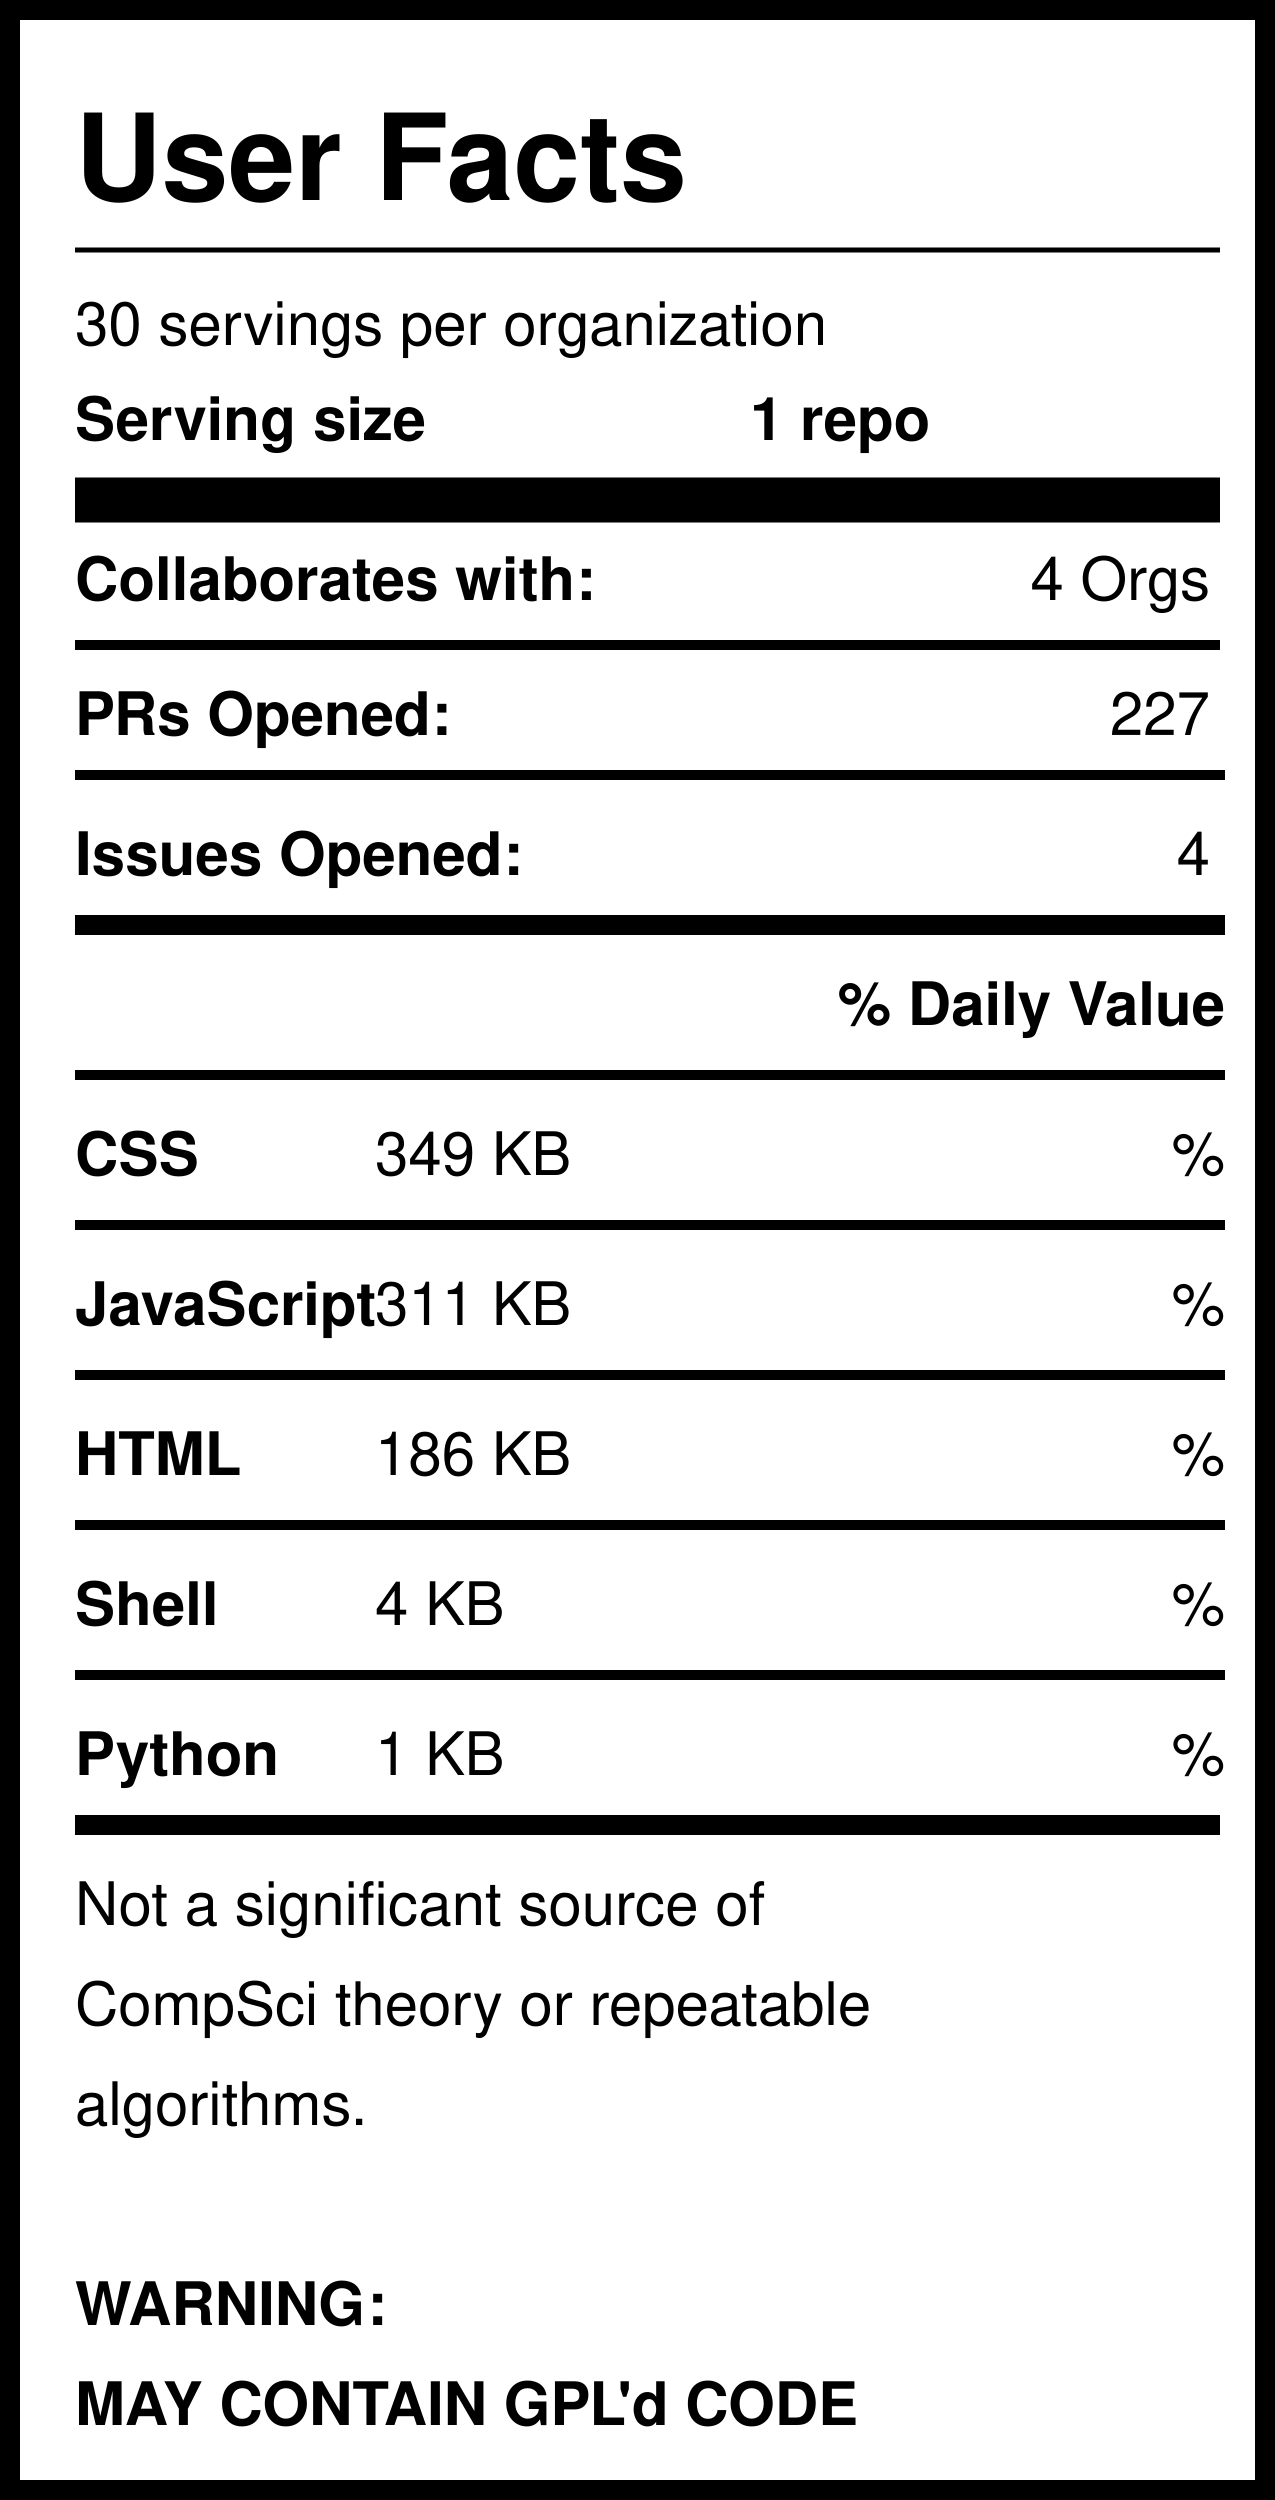
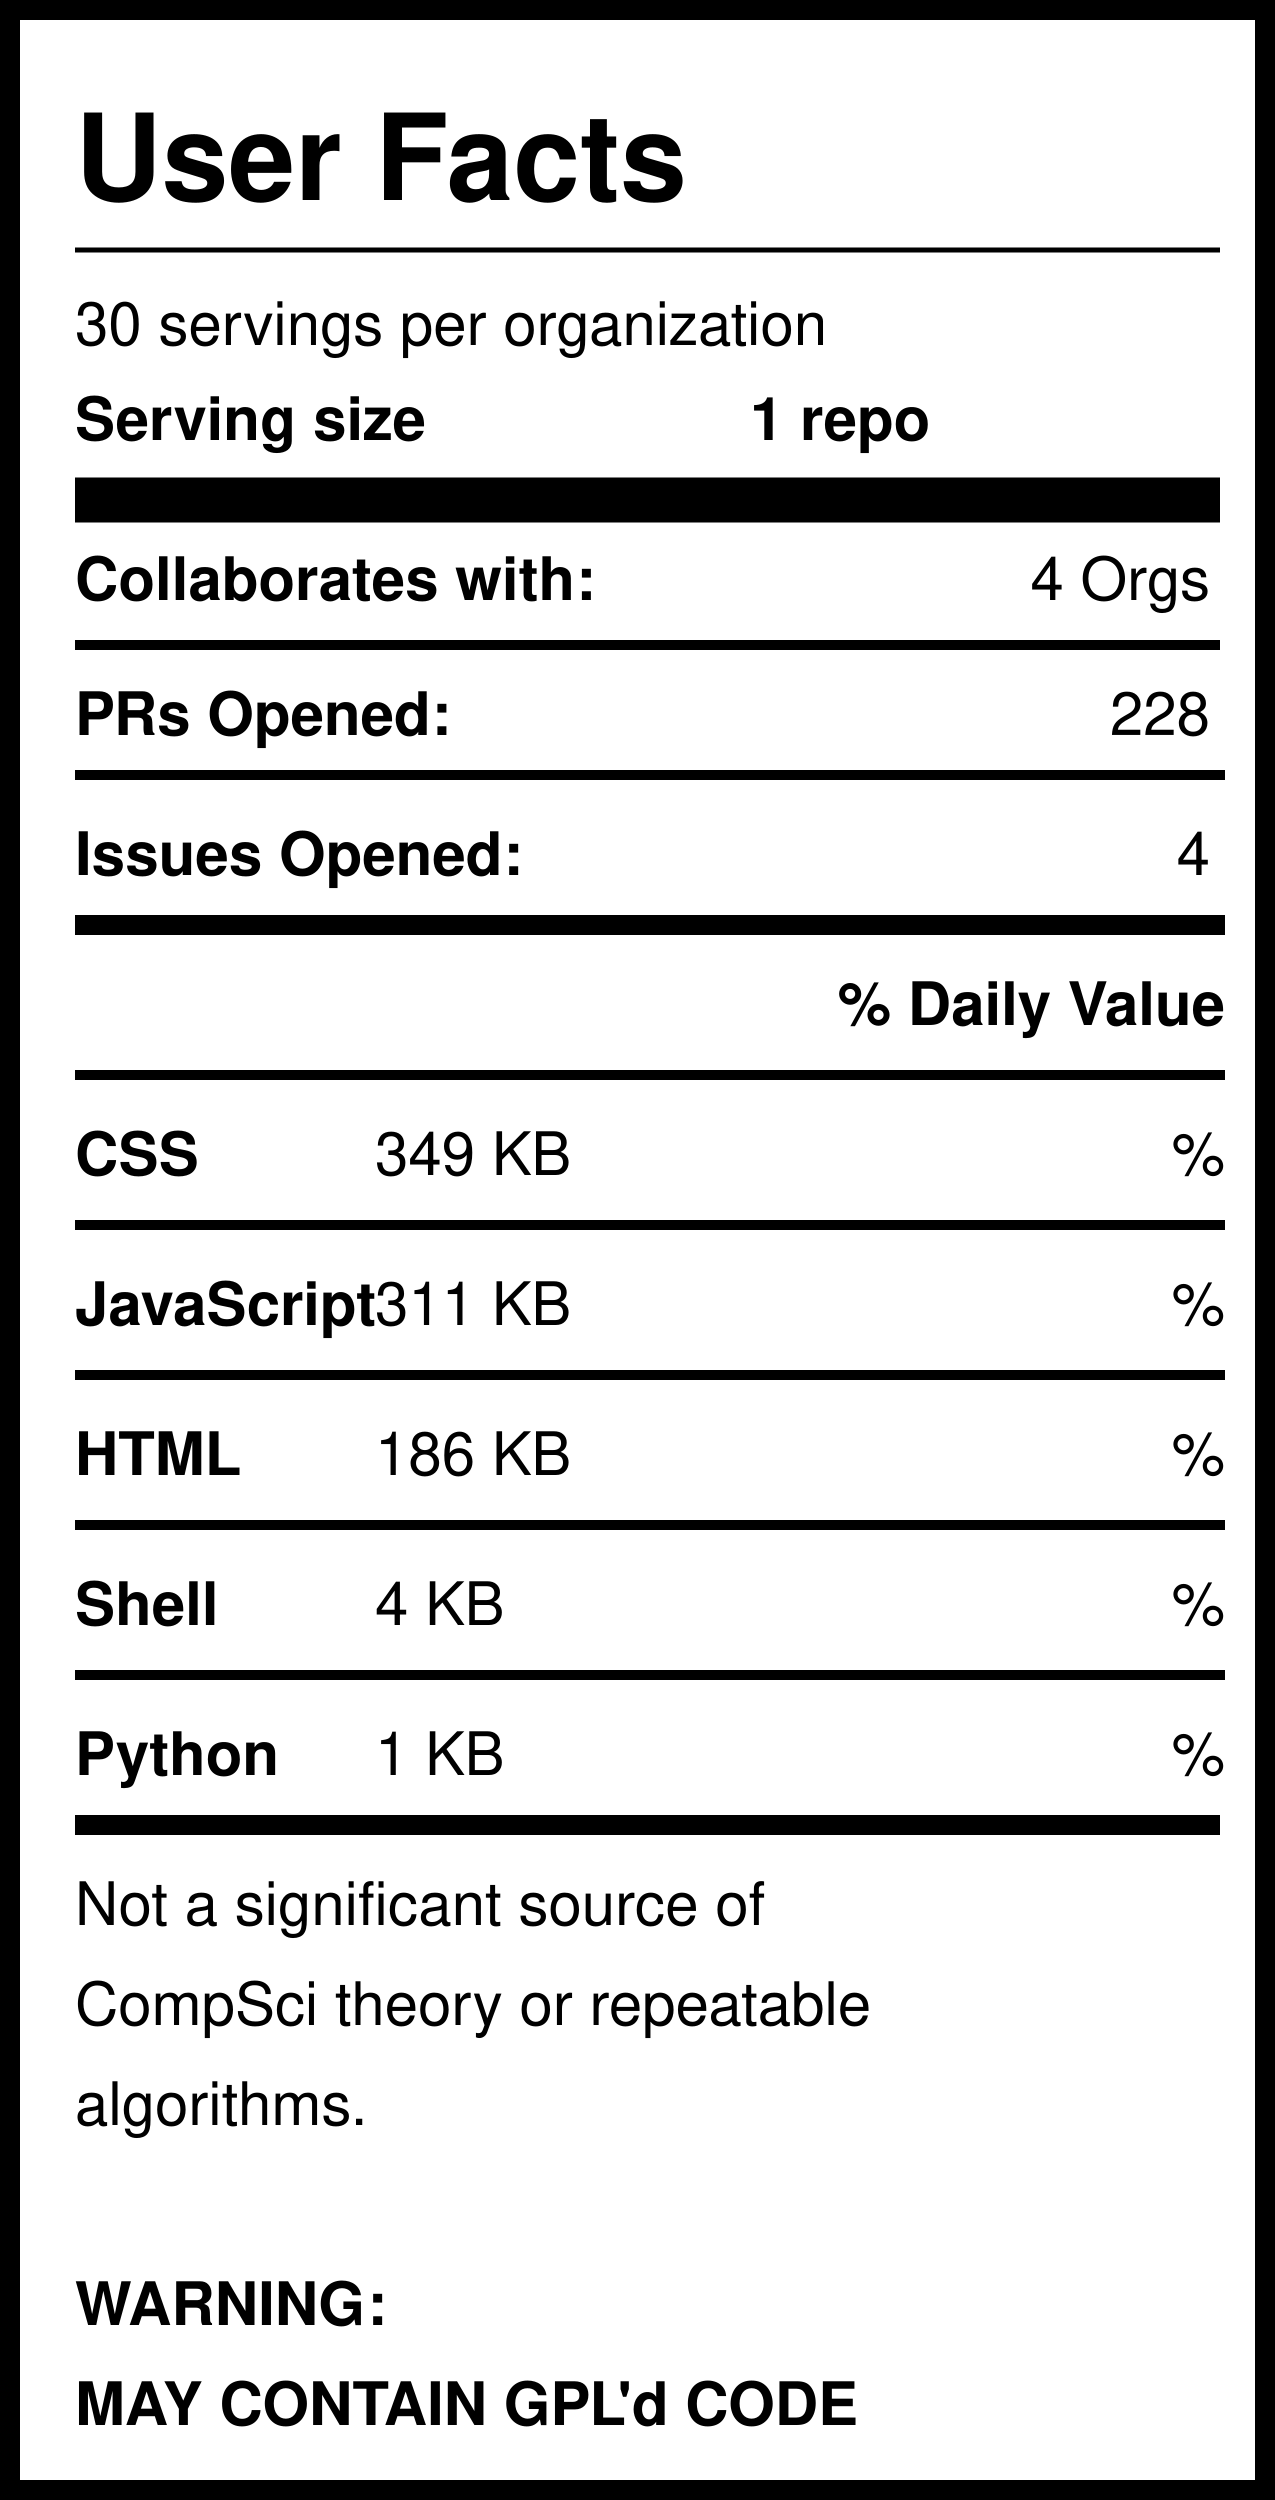
<svg xmlns="http://www.w3.org/2000/svg" version="1.1" width="255" height="500" style="background: white">
  <svg width="255" height="500">
    <rect width="255" height="500" style="fill:rgb(255,255,255);stroke-width:8;stroke:rgb(0,0,0)" />
    <text x="15" y="40" font-family="Helvetica" font-weight="bold" font-size="2em">User Facts</text>
    <line x1="15" y1="50" x2="244" y2="50" style="stroke:rgb(0,0,0);stroke-width:1" />
    <text x="15" y="69" font-family="Helvetica" lengthAdjust="spacingAndGlyphs">30 servings per organization</text>
    <text x="15" y="88" font-family="Helvetica" font-weight="bold" lengthAdjust="spacingAndGlyphs">Serving size</text>
    <text x="150" y="88" font-family="Helvetica" font-weight="bold" lengthAdjust="spacingAndGlyphs">1 repo</text>
    <line x1="15" y1="100" x2="244" y2="100" style="stroke:rgb(0,0,0);stroke-width:9" />
    <text x="15" y="120" font-family="Helvetica" font-weight="bold" lengthAdjust="spacingAndGlyphs">Collaborates with:</text>
    <text x="242" y="120" font-family="Helvetica" text-anchor="end" lengthAdjust="spacingAndGlyphs">4 Orgs</text>
    <line x1="15" y1="129" x2="244" y2="129" style="stroke:rgb(0,0,0);stroke-width:2" />
    <text x="15" y="147" font-family="Helvetica" font-weight="bold" lengthAdjust="spacingAndGlyphs">PRs Opened:</text>
-     <text x="242" y="147" font-family="Helvetica" text-anchor="end" lengthAdjust="spacingAndGlyphs">227</text>
+     <text x="242" y="147" font-family="Helvetica" text-anchor="end" lengthAdjust="spacingAndGlyphs">228</text>
    <text x="15" y="175" font-family="Helvetica" font-weight="bold" lengthAdjust="spacingAndGlyphs">Issues Opened:</text>
    <text x="242" y="175" font-family="Helvetica" lengthAdjust="spacingAndGlyphs" text-anchor="end">4</text>
    <line x1="15" y1="185" x2="245" y2="185" style="stroke:rgb(0,0,0);stroke-width:4" />
    <line x1="15" y1="155" x2="245" y2="155" style="stroke:rgb(0,0,0);stroke-width:2" />
    <text x="245" y="205" font-family="Helvetica" font-weight="bold" text-anchor="end" lengthAdjust="spacingAndGlyphs">% Daily Value</text>
    <line x1="15" y1="215" x2="245" y2="215" style="stroke:rgb(0,0,0);stroke-width:2" />
    <text x="15" y="235" font-family="Helvetica" font-weight="bold" lengthAdjust="spacingAndGlyphs">CSS</text>
    <text x="75" y="235" font-family="Helvetica" lengthAdjust="spacingAndGlyphs">349 KB</text>
    <text x="245" y="235" font-family="Helvetica" lengthAdjust="spacingAndGlyphs" text-anchor="end">%</text>
    <line x1="15" y1="245" x2="245" y2="245" style="stroke:rgb(0,0,0);stroke-width:2" />
    <text x="15" y="265" font-family="Helvetica" font-weight="bold" lengthAdjust="spacingAndGlyphs">JavaScript</text>
    <text x="75" y="265" font-family="Helvetica" lengthAdjust="spacingAndGlyphs">311 KB</text>
    <text x="245" y="265" font-family="Helvetica" lengthAdjust="spacingAndGlyphs" text-anchor="end">%</text>
    <line x1="15" y1="275" x2="245" y2="275" style="stroke:rgb(0,0,0);stroke-width:2" />
    <text x="15" y="295" font-family="Helvetica" font-weight="bold" lengthAdjust="spacingAndGlyphs">HTML</text>
    <text x="75" y="295" font-family="Helvetica" lengthAdjust="spacingAndGlyphs">186 KB</text>
    <text x="245" y="295" font-family="Helvetica" lengthAdjust="spacingAndGlyphs" text-anchor="end">%</text>
    <line x1="15" y1="305" x2="245" y2="305" style="stroke:rgb(0,0,0);stroke-width:2" />
    <text x="15" y="325" font-family="Helvetica" font-weight="bold" lengthAdjust="spacingAndGlyphs">Shell</text>
    <text x="75" y="325" font-family="Helvetica" lengthAdjust="spacingAndGlyphs">4 KB</text>
    <text x="245" y="325" font-family="Helvetica" lengthAdjust="spacingAndGlyphs" text-anchor="end">%</text>
    <line x1="15" y1="335" x2="245" y2="335" style="stroke:rgb(0,0,0);stroke-width:2" />
    <text x="15" y="355" font-family="Helvetica" font-weight="bold" lengthAdjust="spacingAndGlyphs">Python</text>
    <text x="75" y="355" font-family="Helvetica" lengthAdjust="spacingAndGlyphs">1 KB</text>
    <text x="245" y="355" font-family="Helvetica" lengthAdjust="spacingAndGlyphs" text-anchor="end">%</text>
    <line x1="15" y1="365" x2="244" y2="365" style="stroke:rgb(0,0,0);stroke-width:4" />
    <text id="Warning1" x="15" y="385" font-family="Helvetica" lengthAdjust="spacingAndGlyphs">Not a significant source of </text>
    <text id="Warning2" x="15" y="405" font-family="Helvetica" lengthAdjust="spacingAndGlyphs">CompSci theory or repeatable</text>
    <text id="Warning3" x="15" y="425" font-family="Helvetica" lengthAdjust="spacingAndGlyphs">algorithms. </text>
    <text id="GPL1" x="15" y="465" font-family="Helvetica" font-weight="bold" lengthAdjust="spacingAndGlyphs">WARNING:</text>
    <text id="GPL2" x="15" y="485" font-family="Helvetica" font-weight="bold" lengthAdjust="spacingAndGlyphs">MAY CONTAIN GPL'd CODE</text>
  </svg>
</svg>
